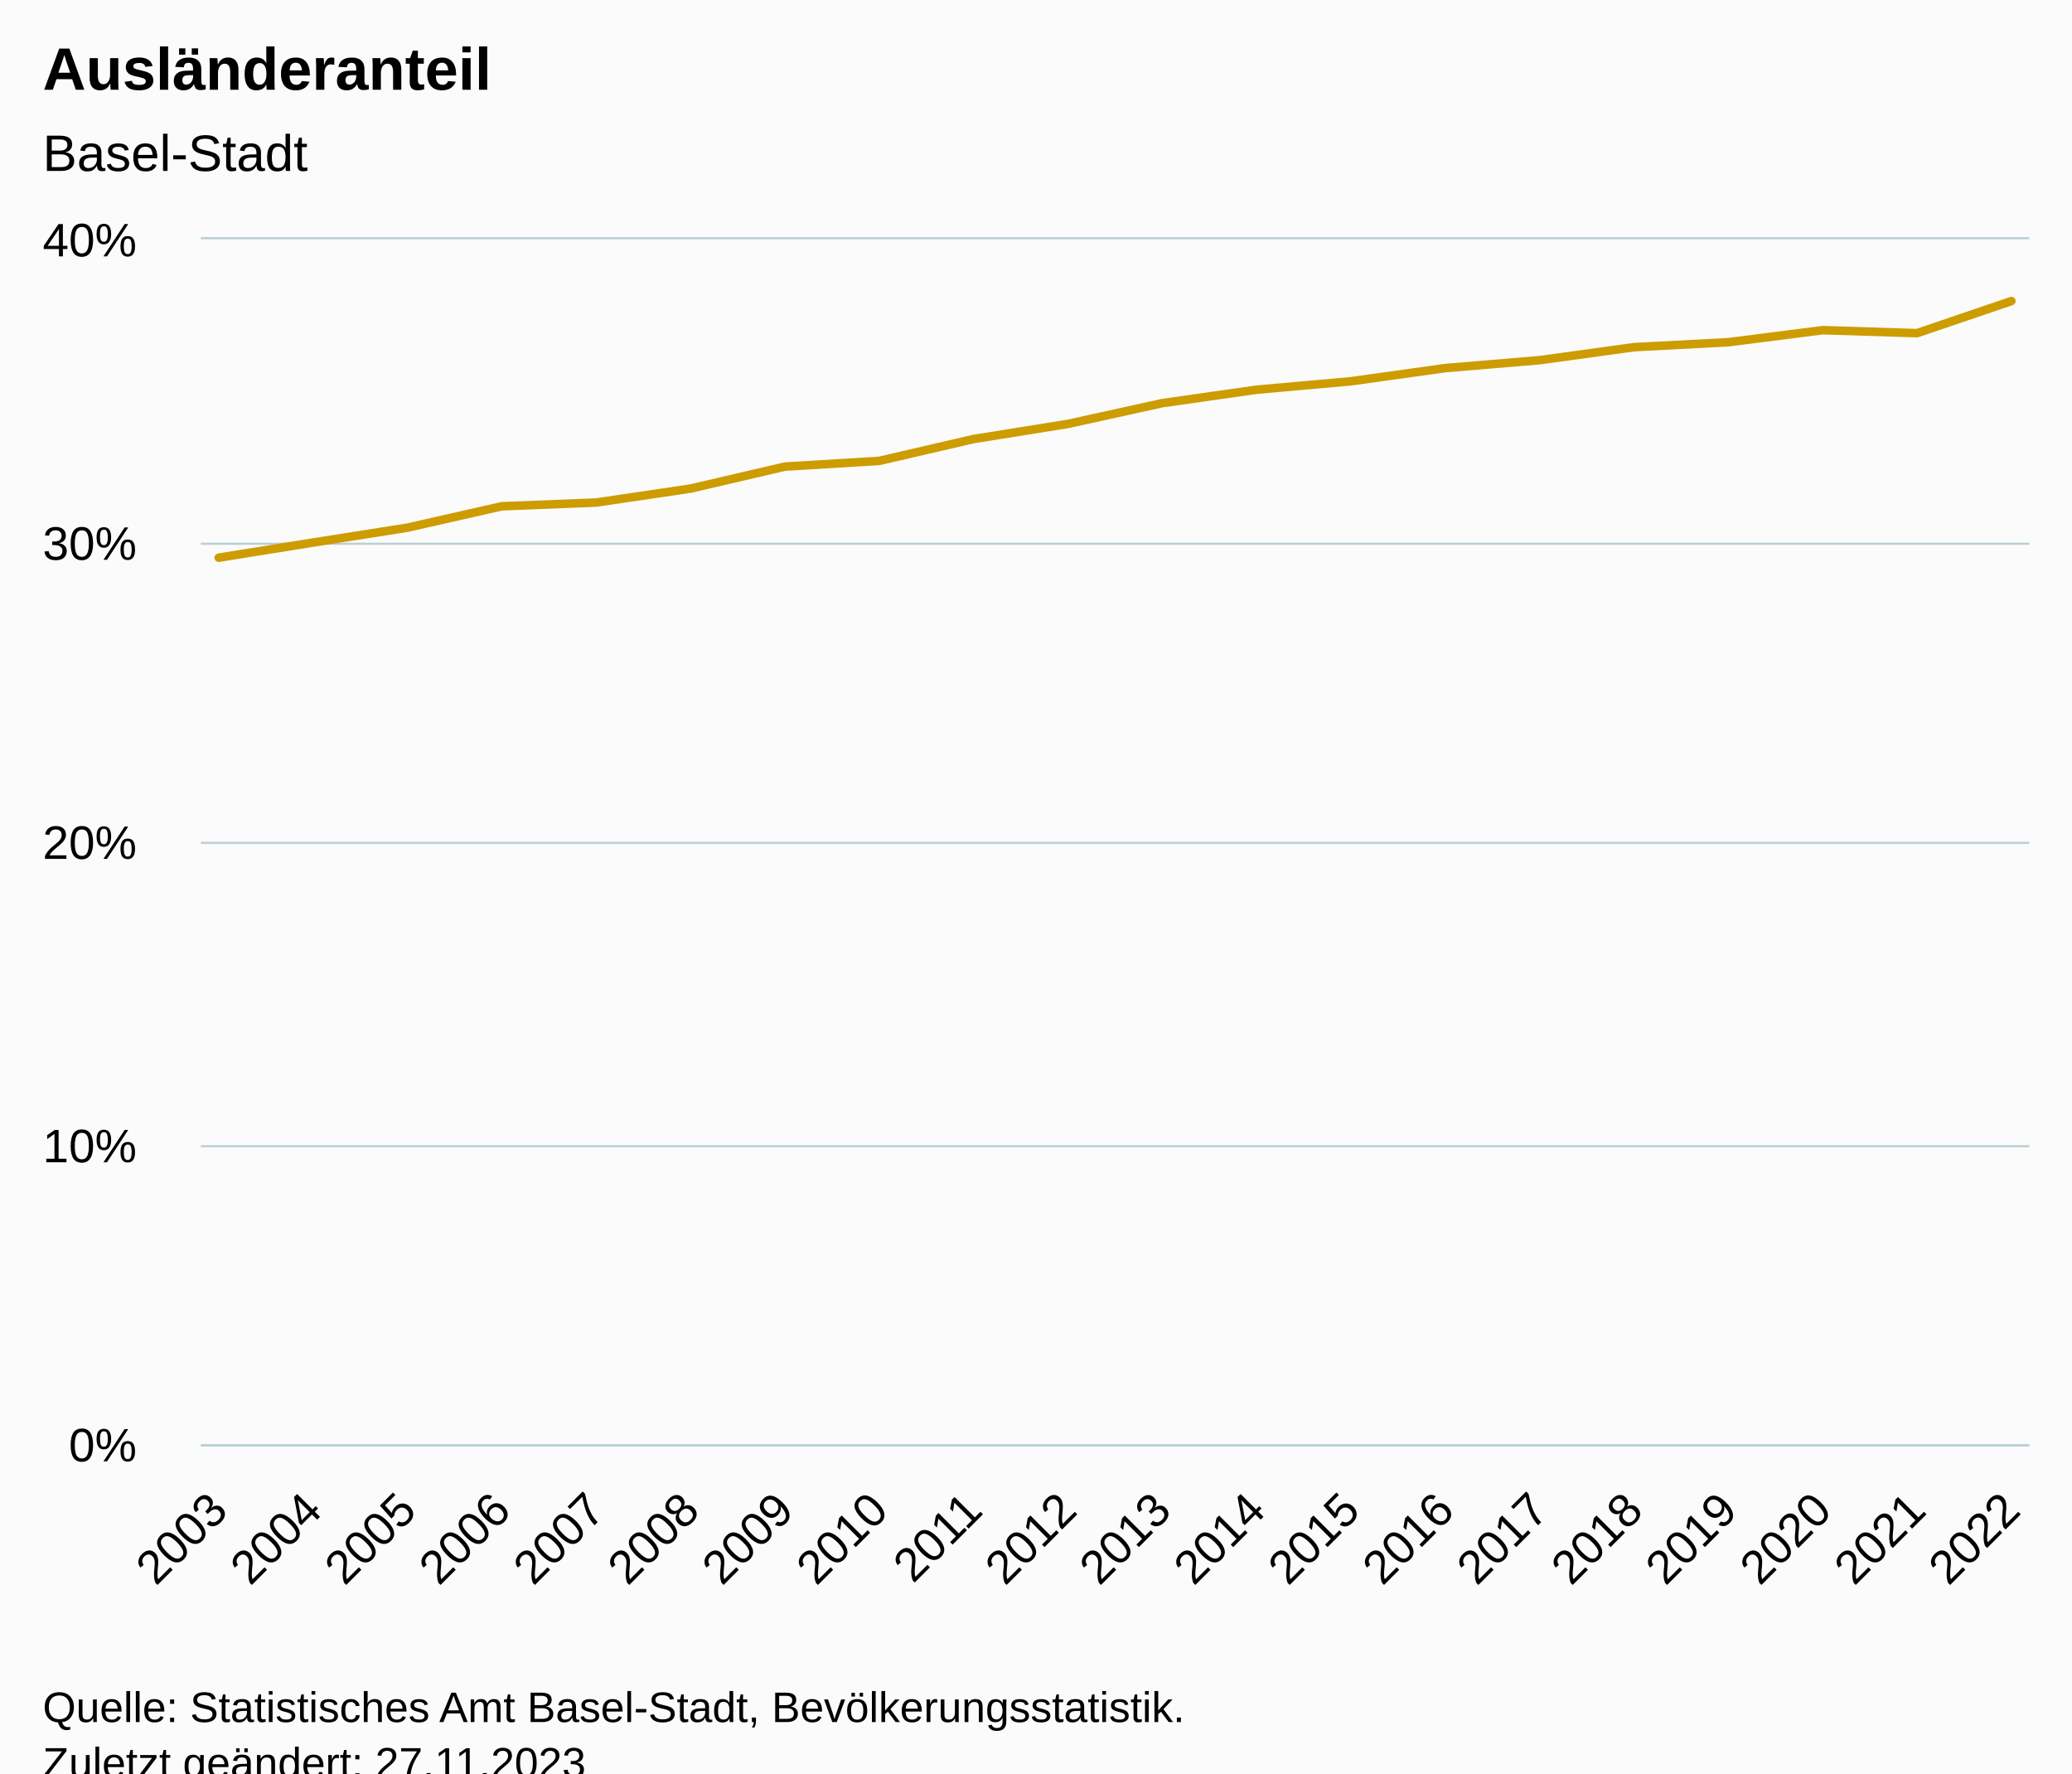
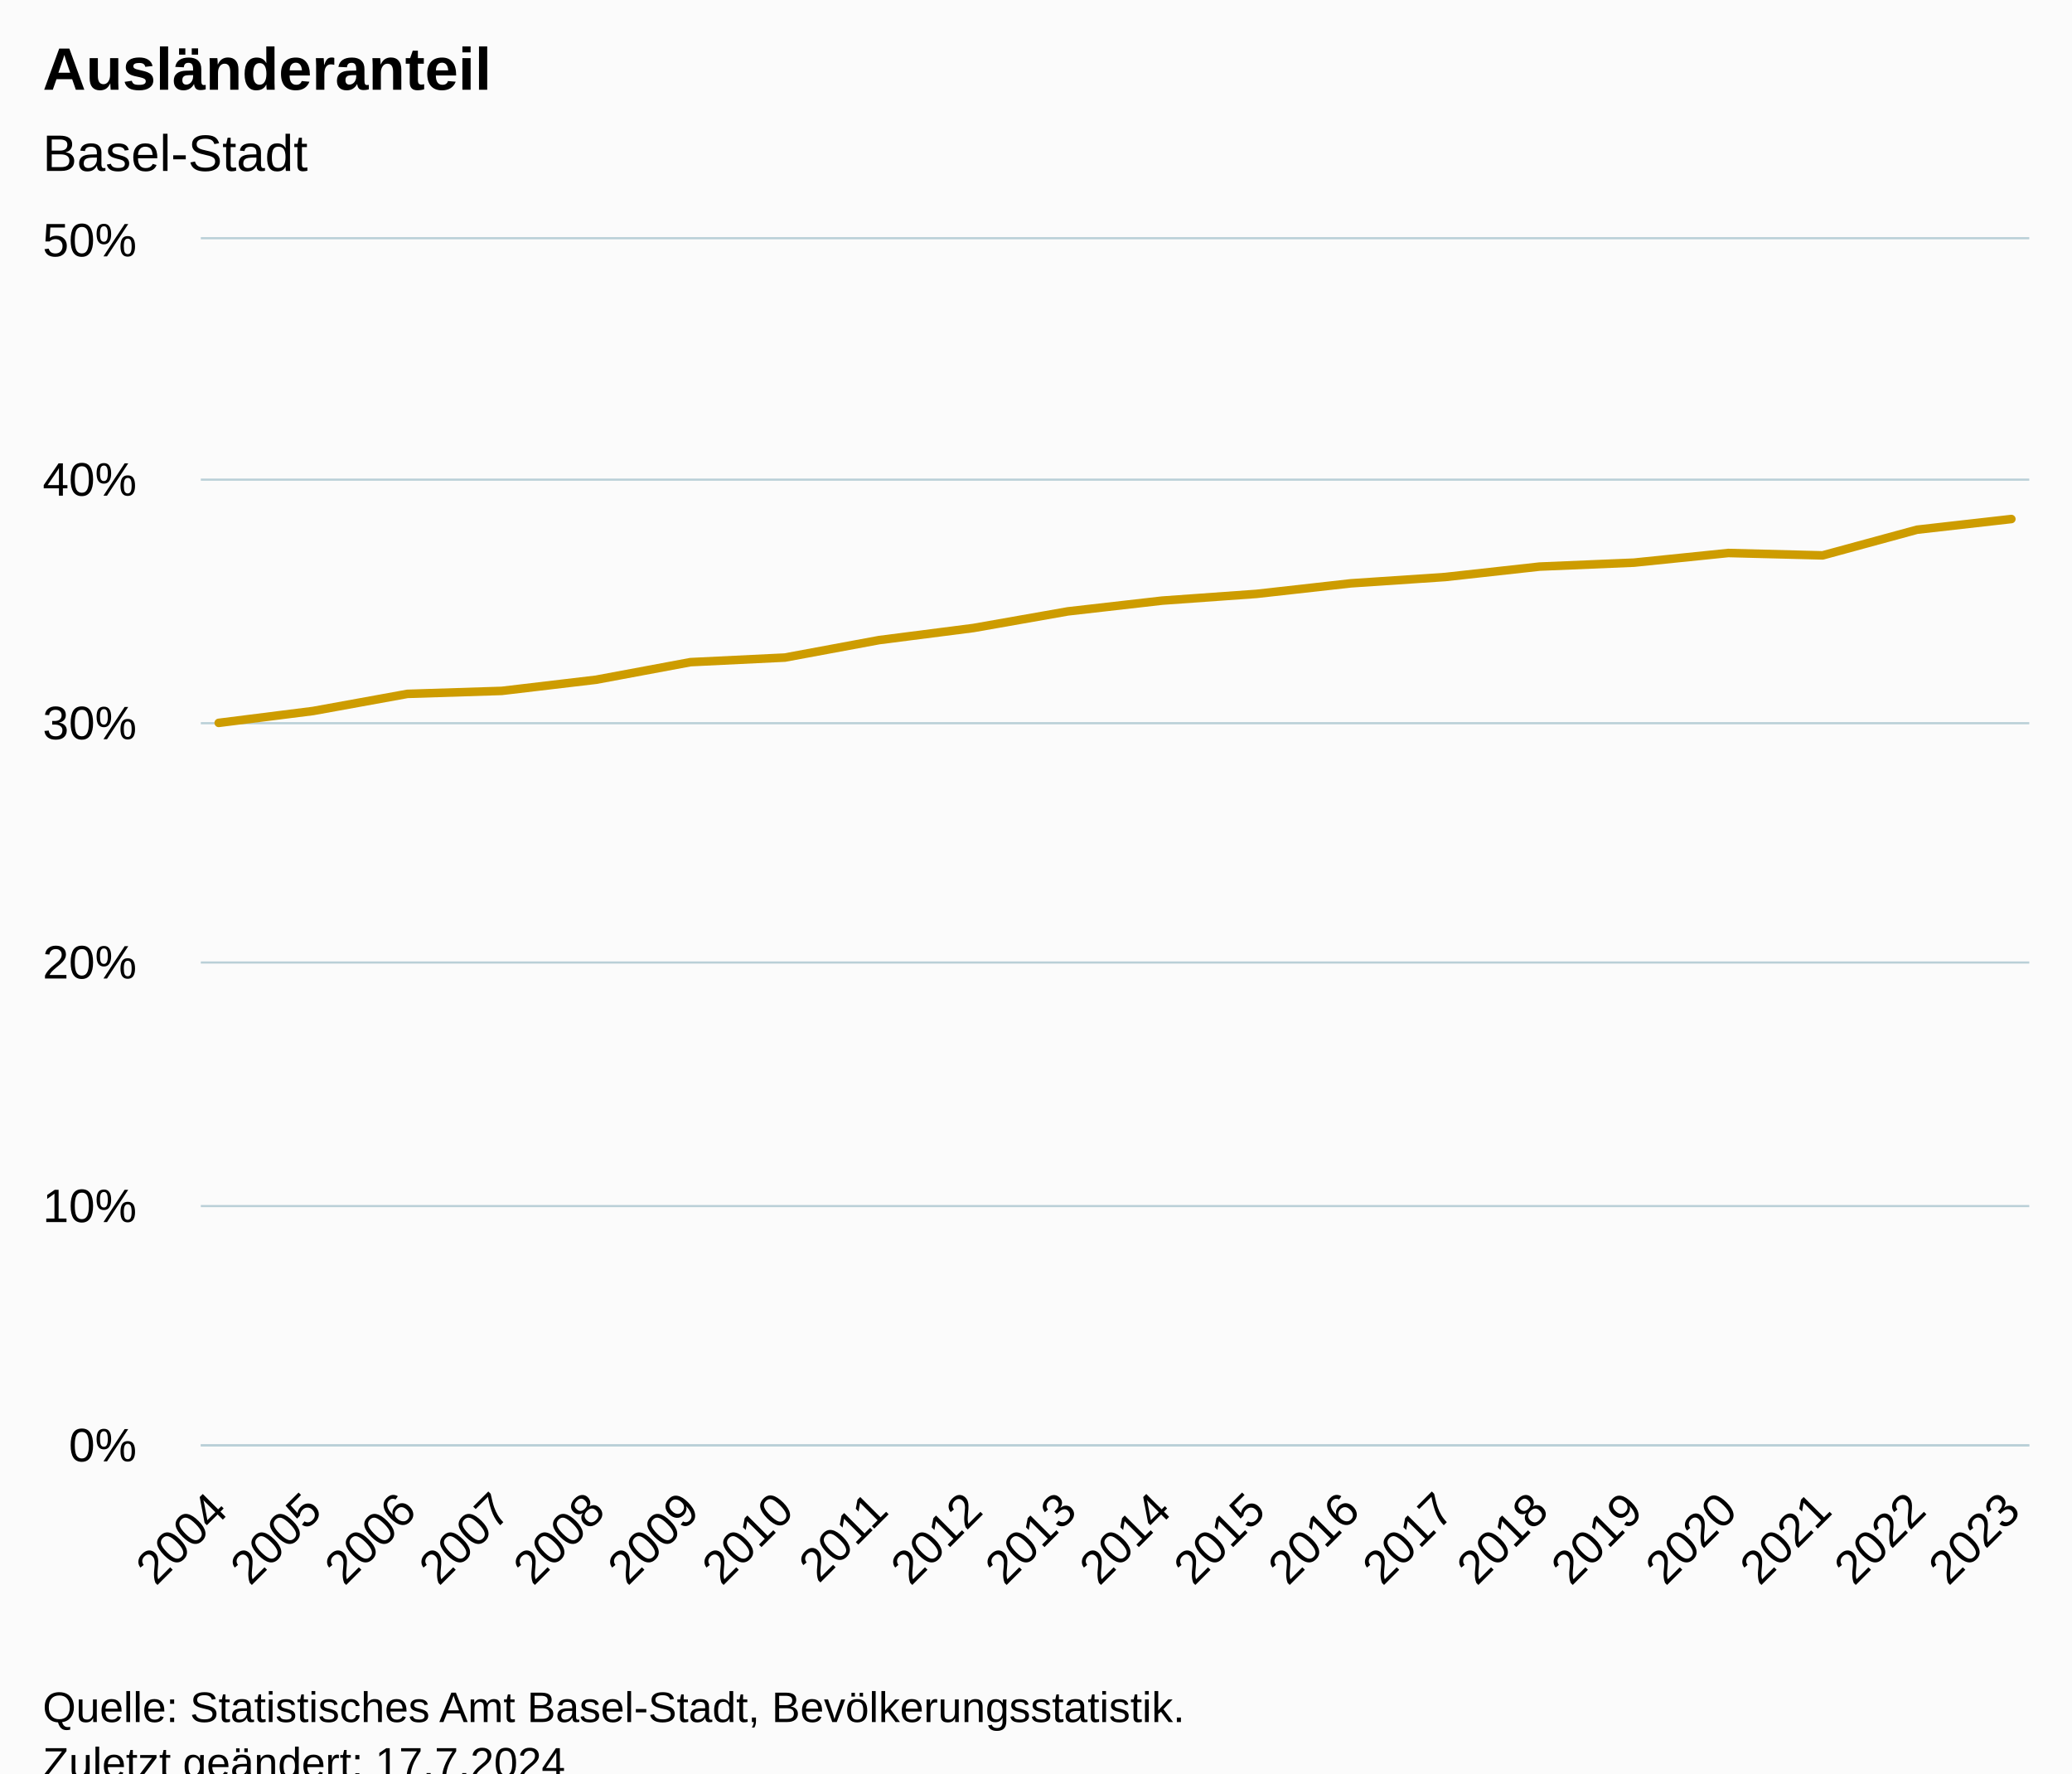
<svg xmlns="http://www.w3.org/2000/svg" version="1.1" class="highcharts-root" style="font-family:Arial;font-size:12px;" viewBox="0 0 485 415">
  <defs>
-     <clipPath id="highcharts-7uzey49-27-">
+     <clipPath id="highcharts-cvb3vcf-27-">
      <rect x="0" y="0" width="428" height="282" fill="none" />
    </clipPath>
-     <clipPath id="highcharts-7uzey49-48-">
+     <clipPath id="highcharts-cvb3vcf-48-">
      <rect x="0" y="0" width="428" height="282" fill="none" />
    </clipPath>
-     <clipPath id="highcharts-7uzey49-49-">
+     <clipPath id="highcharts-cvb3vcf-49-">
      <rect x="47" y="56" width="428" height="282" fill="none" />
    </clipPath>
  </defs>
  <rect fill="#fbfbfb" class="highcharts-background" x="0" y="0" width="485" height="428" rx="0" ry="0" />
  <rect fill="none" class="highcharts-plot-background" x="47" y="56" width="428" height="282" />
  <g class="highcharts-pane-group" data-z-index="0" />
  <g class="highcharts-grid highcharts-xaxis-grid" data-z-index="1">
    <path fill="none" data-z-index="1" class="highcharts-grid-line" d="M 50.5 56 L 50.5 338" opacity="1" />
    <path fill="none" data-z-index="1" class="highcharts-grid-line" d="M 72.5 56 L 72.5 338" opacity="1" />
    <path fill="none" data-z-index="1" class="highcharts-grid-line" d="M 94.5 56 L 94.5 338" opacity="1" />
    <path fill="none" data-z-index="1" class="highcharts-grid-line" d="M 116.5 56 L 116.5 338" opacity="1" />
    <path fill="none" data-z-index="1" class="highcharts-grid-line" d="M 139.5 56 L 139.5 338" opacity="1" />
    <path fill="none" data-z-index="1" class="highcharts-grid-line" d="M 161.5 56 L 161.5 338" opacity="1" />
    <path fill="none" data-z-index="1" class="highcharts-grid-line" d="M 183.5 56 L 183.5 338" opacity="1" />
    <path fill="none" data-z-index="1" class="highcharts-grid-line" d="M 205.5 56 L 205.5 338" opacity="1" />
    <path fill="none" data-z-index="1" class="highcharts-grid-line" d="M 227.5 56 L 227.5 338" opacity="1" />
    <path fill="none" data-z-index="1" class="highcharts-grid-line" d="M 249.5 56 L 249.5 338" opacity="1" />
    <path fill="none" data-z-index="1" class="highcharts-grid-line" d="M 271.5 56 L 271.5 338" opacity="1" />
    <path fill="none" data-z-index="1" class="highcharts-grid-line" d="M 293.5 56 L 293.5 338" opacity="1" />
    <path fill="none" data-z-index="1" class="highcharts-grid-line" d="M 315.5 56 L 315.5 338" opacity="1" />
    <path fill="none" data-z-index="1" class="highcharts-grid-line" d="M 337.5 56 L 337.5 338" opacity="1" />
    <path fill="none" data-z-index="1" class="highcharts-grid-line" d="M 359.5 56 L 359.5 338" opacity="1" />
    <path fill="none" data-z-index="1" class="highcharts-grid-line" d="M 381.5 56 L 381.5 338" opacity="1" />
    <path fill="none" data-z-index="1" class="highcharts-grid-line" d="M 404.5 56 L 404.5 338" opacity="1" />
    <path fill="none" data-z-index="1" class="highcharts-grid-line" d="M 426.5 56 L 426.5 338" opacity="1" />
    <path fill="none" data-z-index="1" class="highcharts-grid-line" d="M 448.5 56 L 448.5 338" opacity="1" />
    <path fill="none" data-z-index="1" class="highcharts-grid-line" d="M 470.5 56 L 470.5 338" opacity="1" />
  </g>
  <g class="highcharts-grid highcharts-yaxis-grid" data-z-index="1">
    <path fill="none" stroke="#B9CFD7" stroke-width="0.5" data-z-index="1" class="highcharts-grid-line" d="M 47 338.25 L 475 338.25" opacity="1" />
-     <path fill="none" stroke="#B9CFD7" stroke-width="0.5" data-z-index="1" class="highcharts-grid-line" d="M 47 268.25 L 475 268.25" opacity="1" />
-     <path fill="none" stroke="#B9CFD7" stroke-width="0.5" data-z-index="1" class="highcharts-grid-line" d="M 47 197.25 L 475 197.25" opacity="1" />
-     <path fill="none" stroke="#B9CFD7" stroke-width="0.5" data-z-index="1" class="highcharts-grid-line" d="M 47 127.25 L 475 127.25" opacity="1" />
+     <path fill="none" stroke="#B9CFD7" stroke-width="0.5" data-z-index="1" class="highcharts-grid-line" d="M 47 282.25 L 475 282.25" opacity="1" />
+     <path fill="none" stroke="#B9CFD7" stroke-width="0.5" data-z-index="1" class="highcharts-grid-line" d="M 47 225.25 L 475 225.25" opacity="1" />
+     <path fill="none" stroke="#B9CFD7" stroke-width="0.5" data-z-index="1" class="highcharts-grid-line" d="M 47 169.25 L 475 169.25" opacity="1" />
+     <path fill="none" stroke="#B9CFD7" stroke-width="0.5" data-z-index="1" class="highcharts-grid-line" d="M 47 112.25 L 475 112.25" opacity="1" />
    <path fill="none" stroke="#B9CFD7" stroke-width="0.5" data-z-index="1" class="highcharts-grid-line" d="M 47 55.75 L 475 55.75" opacity="1" />
  </g>
  <rect fill="none" class="highcharts-plot-border" data-z-index="1" x="47" y="56" width="428" height="282" />
  <g class="highcharts-axis highcharts-xaxis" data-z-index="2">
    <path fill="none" class="highcharts-axis-line" stroke="#B9CFD7" stroke-width="0.5" data-z-index="7" d="M 47 338.25 L 475 338.25" />
  </g>
  <g class="highcharts-axis highcharts-yaxis" data-z-index="2">
    <path fill="none" class="highcharts-axis-line" data-z-index="7" d="M 47 56 L 47 338" />
  </g>
  <g class="highcharts-series-group" data-z-index="3">
-     <g class="highcharts-series highcharts-series-0 highcharts-line-series" data-z-index="0.1" opacity="1" transform="translate(47,56) scale(1 1)" clip-path="url(#highcharts-7uzey49-48-)">
-       <path fill="none" d="M 4.196 74.513 L 26.281 70.965 L 48.365 67.487 L 70.45 62.48 L 92.535 61.606 L 114.619 58.343 L 136.704 53.2 L 158.788 51.861 L 180.873 46.744 L 202.958 43.208 L 225.042 38.347 L 247.127 35.199 L 269.212 33.228 L 291.296 30.143 L 313.381 28.291 L 335.465 25.247 L 357.55 24.089 L 379.635 21.27 L 401.719 21.967 L 423.804 14.458" class="highcharts-graph" data-z-index="1" stroke="#cd9c00" stroke-width="2" stroke-linejoin="round" stroke-linecap="round" />
+     <g class="highcharts-series highcharts-series-0 highcharts-line-series" data-z-index="0.1" opacity="1" transform="translate(47,56) scale(1 1)" clip-path="url(#highcharts-cvb3vcf-48-)">
+       <path fill="none" d="M 4.196 113.172 L 26.281 110.39 L 48.365 106.384 L 70.45 105.685 L 92.535 103.075 L 114.619 98.96 L 136.704 97.889 L 158.788 93.795 L 180.873 90.966 L 202.958 87.078 L 225.042 84.559 L 247.127 82.982 L 269.212 80.514 L 291.296 79.033 L 313.381 76.597 L 335.465 75.672 L 357.55 73.416 L 379.635 73.974 L 401.719 67.967 L 423.804 65.466" class="highcharts-graph" data-z-index="1" stroke="#cd9c00" stroke-width="2" stroke-linejoin="round" stroke-linecap="round" />
    </g>
    <g class="highcharts-markers highcharts-series-0 highcharts-line-series" data-z-index="0.1" opacity="1" transform="translate(47,56) scale(1 1)" clip-path="none" />
  </g>
  <text x="10" text-anchor="start" class="highcharts-title" data-z-index="4" style="color:#000000;font-size:14px;font-weight:bold;fill:#000000;" y="21">
    <tspan>Ausländeranteil</tspan>
  </text>
  <text x="10" text-anchor="start" class="highcharts-subtitle" data-z-index="4" style="color:#000000;font-size:12px;font-weight:normal;fill:#000000;" y="40">
    <tspan>Basel-Stadt</tspan>
  </text>
  <text x="10" text-anchor="start" class="highcharts-caption" data-z-index="4" style="color:#666666;fill:#666666;" y="385" />
  <g class="highcharts-axis-labels highcharts-xaxis-labels" data-z-index="7">
-     <text x="53.789" style="color:#000000;cursor:default;font-size:11px;fill:#000000;" text-anchor="end" transform="translate(0,0) rotate(-45 53.7888 354)" y="354" opacity="1">2003</text>
-     <text x="75.873" style="color:#000000;cursor:default;font-size:11px;fill:#000000;" text-anchor="end" transform="translate(0,0) rotate(-45 75.87343 354)" y="354" opacity="1">2004</text>
-     <text x="97.958" style="color:#000000;cursor:default;font-size:11px;fill:#000000;" text-anchor="end" transform="translate(0,0) rotate(-45 97.95805 354)" y="354" opacity="1">2005</text>
-     <text x="120.043" style="color:#000000;cursor:default;font-size:11px;fill:#000000;" text-anchor="end" transform="translate(0,0) rotate(-45 120.0427 354)" y="354" opacity="1">2006</text>
-     <text x="142.127" style="color:#000000;cursor:default;font-size:11px;fill:#000000;" text-anchor="end" transform="translate(0,0) rotate(-45 142.1273 354)" y="354" opacity="1">2007</text>
-     <text x="164.212" style="color:#000000;cursor:default;font-size:11px;fill:#000000;" text-anchor="end" transform="translate(0,0) rotate(-45 164.2119 354)" y="354" opacity="1">2008</text>
-     <text x="186.297" style="color:#000000;cursor:default;font-size:11px;fill:#000000;" text-anchor="end" transform="translate(0,0) rotate(-45 186.2965 354)" y="354" opacity="1">2009</text>
-     <text x="208.381" style="color:#000000;cursor:default;font-size:11px;fill:#000000;" text-anchor="end" transform="translate(0,0) rotate(-45 208.3812 354)" y="354" opacity="1">2010</text>
-     <text x="230.466" style="color:#000000;cursor:default;font-size:11px;fill:#000000;" text-anchor="end" transform="translate(0,0) rotate(-45 230.4658 354)" y="354" opacity="1">2011</text>
-     <text x="252.55" style="color:#000000;cursor:default;font-size:11px;fill:#000000;" text-anchor="end" transform="translate(0,0) rotate(-45 252.5504 354)" y="354" opacity="1">2012</text>
-     <text x="274.635" style="color:#000000;cursor:default;font-size:11px;fill:#000000;" text-anchor="end" transform="translate(0,0) rotate(-45 274.635 354)" y="354" opacity="1">2013</text>
-     <text x="296.72" style="color:#000000;cursor:default;font-size:11px;fill:#000000;" text-anchor="end" transform="translate(0,0) rotate(-45 296.7197 354)" y="354" opacity="1">2014</text>
-     <text x="318.804" style="color:#000000;cursor:default;font-size:11px;fill:#000000;" text-anchor="end" transform="translate(0,0) rotate(-45 318.8043 354)" y="354" opacity="1">2015</text>
-     <text x="340.889" style="color:#000000;cursor:default;font-size:11px;fill:#000000;" text-anchor="end" transform="translate(0,0) rotate(-45 340.8889 354)" y="354" opacity="1">2016</text>
-     <text x="362.974" style="color:#000000;cursor:default;font-size:11px;fill:#000000;" text-anchor="end" transform="translate(0,0) rotate(-45 362.9735 354)" y="354" opacity="1">2017</text>
-     <text x="385.058" style="color:#000000;cursor:default;font-size:11px;fill:#000000;" text-anchor="end" transform="translate(0,0) rotate(-45 385.0582 354)" y="354" opacity="1">2018</text>
-     <text x="407.143" style="color:#000000;cursor:default;font-size:11px;fill:#000000;" text-anchor="end" transform="translate(0,0) rotate(-45 407.1428 354)" y="354" opacity="1">2019</text>
-     <text x="429.227" style="color:#000000;cursor:default;font-size:11px;fill:#000000;" text-anchor="end" transform="translate(0,0) rotate(-45 429.2274 354)" y="354" opacity="1">2020</text>
-     <text x="451.312" style="color:#000000;cursor:default;font-size:11px;fill:#000000;" text-anchor="end" transform="translate(0,0) rotate(-45 451.312 354)" y="354" opacity="1">2021</text>
-     <text x="473.397" style="color:#000000;cursor:default;font-size:11px;fill:#000000;" text-anchor="end" transform="translate(0,0) rotate(-45 473.3966 354)" y="354" opacity="1">2022</text>
+     <text x="53.789" style="color:#000000;cursor:default;font-size:11px;fill:#000000;" text-anchor="end" transform="translate(0,0) rotate(-45 53.7888 354)" y="354" opacity="1">2004</text>
+     <text x="75.873" style="color:#000000;cursor:default;font-size:11px;fill:#000000;" text-anchor="end" transform="translate(0,0) rotate(-45 75.87343 354)" y="354" opacity="1">2005</text>
+     <text x="97.958" style="color:#000000;cursor:default;font-size:11px;fill:#000000;" text-anchor="end" transform="translate(0,0) rotate(-45 97.95805 354)" y="354" opacity="1">2006</text>
+     <text x="120.043" style="color:#000000;cursor:default;font-size:11px;fill:#000000;" text-anchor="end" transform="translate(0,0) rotate(-45 120.0427 354)" y="354" opacity="1">2007</text>
+     <text x="142.127" style="color:#000000;cursor:default;font-size:11px;fill:#000000;" text-anchor="end" transform="translate(0,0) rotate(-45 142.1273 354)" y="354" opacity="1">2008</text>
+     <text x="164.212" style="color:#000000;cursor:default;font-size:11px;fill:#000000;" text-anchor="end" transform="translate(0,0) rotate(-45 164.2119 354)" y="354" opacity="1">2009</text>
+     <text x="186.297" style="color:#000000;cursor:default;font-size:11px;fill:#000000;" text-anchor="end" transform="translate(0,0) rotate(-45 186.2965 354)" y="354" opacity="1">2010</text>
+     <text x="208.381" style="color:#000000;cursor:default;font-size:11px;fill:#000000;" text-anchor="end" transform="translate(0,0) rotate(-45 208.3812 354)" y="354" opacity="1">2011</text>
+     <text x="230.466" style="color:#000000;cursor:default;font-size:11px;fill:#000000;" text-anchor="end" transform="translate(0,0) rotate(-45 230.4658 354)" y="354" opacity="1">2012</text>
+     <text x="252.55" style="color:#000000;cursor:default;font-size:11px;fill:#000000;" text-anchor="end" transform="translate(0,0) rotate(-45 252.5504 354)" y="354" opacity="1">2013</text>
+     <text x="274.635" style="color:#000000;cursor:default;font-size:11px;fill:#000000;" text-anchor="end" transform="translate(0,0) rotate(-45 274.635 354)" y="354" opacity="1">2014</text>
+     <text x="296.72" style="color:#000000;cursor:default;font-size:11px;fill:#000000;" text-anchor="end" transform="translate(0,0) rotate(-45 296.7197 354)" y="354" opacity="1">2015</text>
+     <text x="318.804" style="color:#000000;cursor:default;font-size:11px;fill:#000000;" text-anchor="end" transform="translate(0,0) rotate(-45 318.8043 354)" y="354" opacity="1">2016</text>
+     <text x="340.889" style="color:#000000;cursor:default;font-size:11px;fill:#000000;" text-anchor="end" transform="translate(0,0) rotate(-45 340.8889 354)" y="354" opacity="1">2017</text>
+     <text x="362.974" style="color:#000000;cursor:default;font-size:11px;fill:#000000;" text-anchor="end" transform="translate(0,0) rotate(-45 362.9735 354)" y="354" opacity="1">2018</text>
+     <text x="385.058" style="color:#000000;cursor:default;font-size:11px;fill:#000000;" text-anchor="end" transform="translate(0,0) rotate(-45 385.0582 354)" y="354" opacity="1">2019</text>
+     <text x="407.143" style="color:#000000;cursor:default;font-size:11px;fill:#000000;" text-anchor="end" transform="translate(0,0) rotate(-45 407.1428 354)" y="354" opacity="1">2020</text>
+     <text x="429.227" style="color:#000000;cursor:default;font-size:11px;fill:#000000;" text-anchor="end" transform="translate(0,0) rotate(-45 429.2274 354)" y="354" opacity="1">2021</text>
+     <text x="451.312" style="color:#000000;cursor:default;font-size:11px;fill:#000000;" text-anchor="end" transform="translate(0,0) rotate(-45 451.312 354)" y="354" opacity="1">2022</text>
+     <text x="473.397" style="color:#000000;cursor:default;font-size:11px;fill:#000000;" text-anchor="end" transform="translate(0,0) rotate(-45 473.3966 354)" y="354" opacity="1">2023</text>
  </g>
  <g class="highcharts-axis-labels highcharts-yaxis-labels" data-z-index="7">
    <text x="32" style="color:#000000;cursor:default;font-size:11px;fill:#000000;" text-anchor="end" transform="translate(0,0)" y="342" opacity="1">0%</text>
-     <text x="32" style="color:#000000;cursor:default;font-size:11px;fill:#000000;" text-anchor="end" transform="translate(0,0)" y="272" opacity="1">10%</text>
-     <text x="32" style="color:#000000;cursor:default;font-size:11px;fill:#000000;" text-anchor="end" transform="translate(0,0)" y="201" opacity="1">20%</text>
-     <text x="32" style="color:#000000;cursor:default;font-size:11px;fill:#000000;" text-anchor="end" transform="translate(0,0)" y="131" opacity="1">30%</text>
-     <text x="32" style="color:#000000;cursor:default;font-size:11px;fill:#000000;" text-anchor="end" transform="translate(0,0)" y="60" opacity="1">40%</text>
+     <text x="32" style="color:#000000;cursor:default;font-size:11px;fill:#000000;" text-anchor="end" transform="translate(0,0)" y="286" opacity="1">10%</text>
+     <text x="32" style="color:#000000;cursor:default;font-size:11px;fill:#000000;" text-anchor="end" transform="translate(0,0)" y="229" opacity="1">20%</text>
+     <text x="32" style="color:#000000;cursor:default;font-size:11px;fill:#000000;" text-anchor="end" transform="translate(0,0)" y="173" opacity="1">30%</text>
+     <text x="32" style="color:#000000;cursor:default;font-size:11px;fill:#000000;" text-anchor="end" transform="translate(0,0)" y="116" opacity="1">40%</text>
+     <text x="32" style="color:#000000;cursor:default;font-size:11px;fill:#000000;" text-anchor="end" transform="translate(0,0)" y="60" opacity="1">50%</text>
  </g>
  <text x="10" class="highcharts-credits" text-anchor="start" data-z-index="8" style="cursor:default;color:#000000;font-size:10px;fill:#000000;" y="403">
    <tspan>Quelle: Statistisches Amt Basel-Stadt, Bevölkerungsstatistik.</tspan>
-     <tspan x="10" dy="13">Zuletzt geändert: 27.11.2023</tspan>
+     <tspan x="10" dy="13">Zuletzt geändert: 17.7.2024</tspan>
  </text>
-   <g class="highcharts-control-points" data-z-index="99" clip-path="url(#highcharts-7uzey49-49-)" />
+   <g class="highcharts-control-points" data-z-index="99" clip-path="url(#highcharts-cvb3vcf-49-)" />
</svg>
